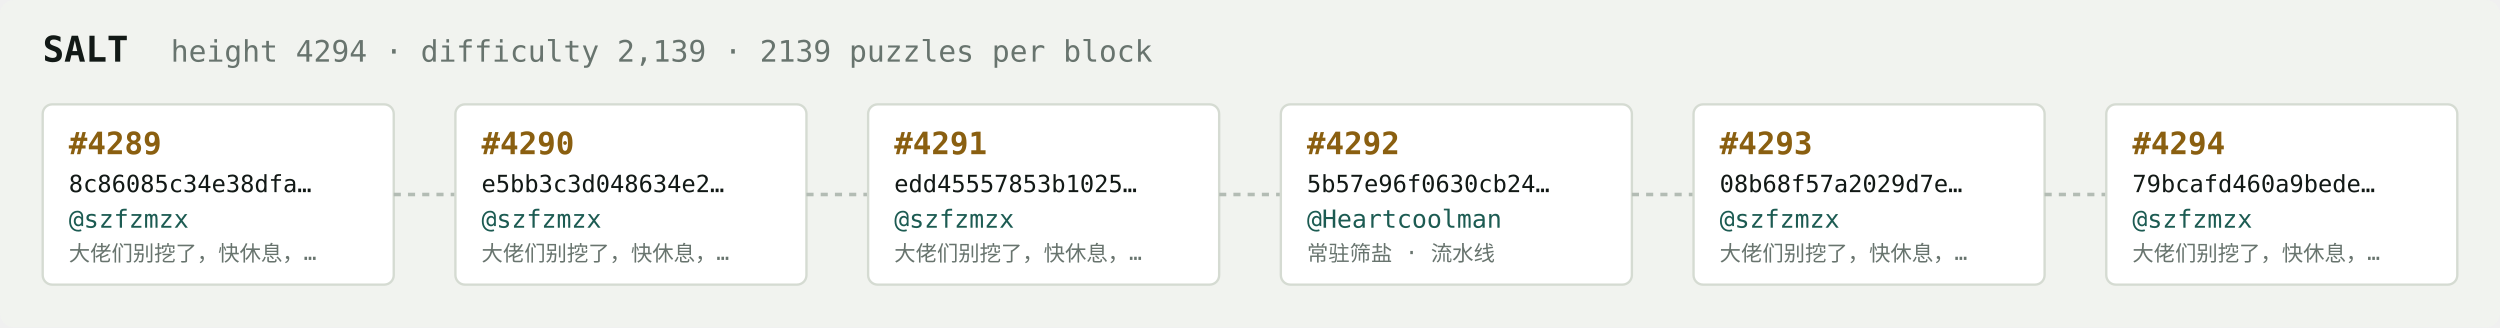
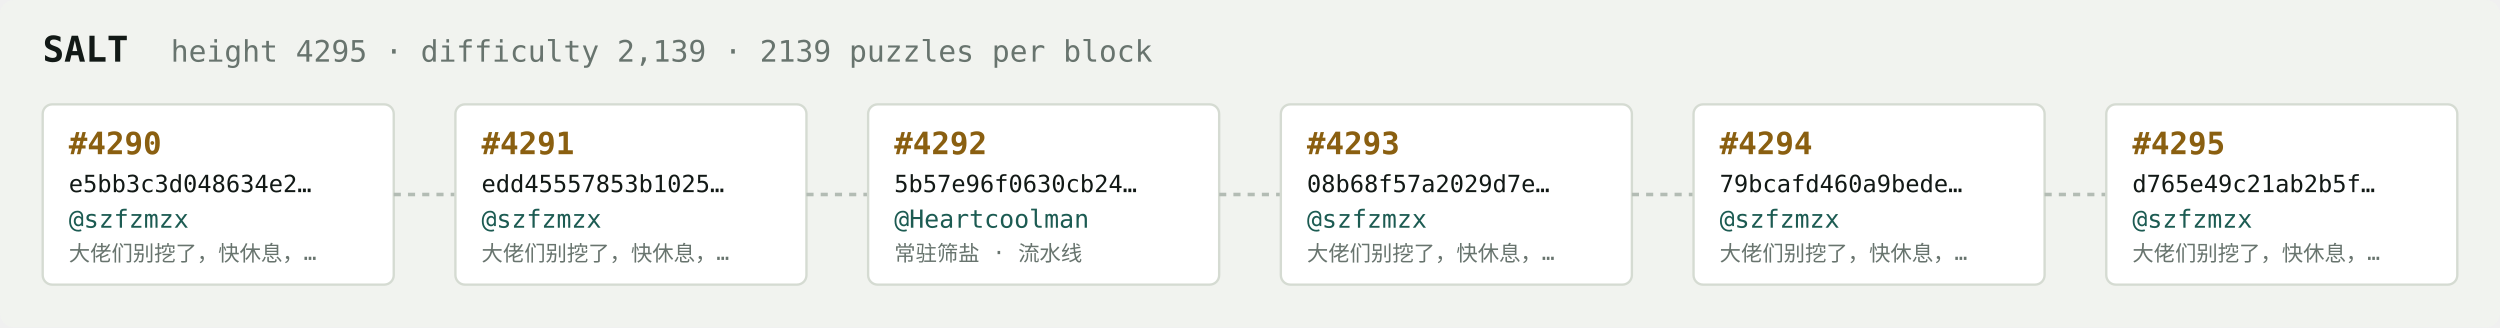
<svg xmlns="http://www.w3.org/2000/svg" width="1054" height="138" viewBox="0 0 1054 138" font-family="ui-monospace,SFMono-Regular,Menlo,monospace">
  <rect fill="#f1f3ef" width="1054" height="138" rx="6" />
  <text x="18" y="26" fill="#121916" font-size="15" font-weight="700">SALT</text>
-   <text x="72" y="26" fill="#68746e" font-size="12.5">height 4294 · difficulty 2,139 · 2139 puzzles per block</text>
+   <text x="72" y="26" fill="#68746e" font-size="12.5">height 4295 · difficulty 2,139 · 2139 puzzles per block</text>
  <rect x="18" y="44" width="148" height="76" rx="4" fill="#ffffff" stroke="#d5dbd2" stroke-width="1" />
-   <text x="29" y="65" fill="#8a5f10" font-size="13" font-weight="700">#4289</text>
-   <text x="29" y="81" fill="#121916" font-size="10">8c86085c34e38dfa…</text>
+   <text x="29" y="65" fill="#8a5f10" font-size="13" font-weight="700">#4290</text>
+   <text x="29" y="81" fill="#121916" font-size="10">e5bb3c3d048634e2…</text>
  <text x="29" y="96" fill="#1c5b52" font-size="10.5">@szfzmzx</text>
  <text x="29" y="110" fill="#68746e" font-size="9">大佬们别挖了，快休息，…</text>
  <line x1="166" y1="82.0" x2="192" y2="82.0" stroke="#b3bcb4" stroke-width="1.5" stroke-dasharray="3 3" />
  <rect x="192" y="44" width="148" height="76" rx="4" fill="#ffffff" stroke="#d5dbd2" stroke-width="1" />
-   <text x="203" y="65" fill="#8a5f10" font-size="13" font-weight="700">#4290</text>
-   <text x="203" y="81" fill="#121916" font-size="10">e5bb3c3d048634e2…</text>
+   <text x="203" y="65" fill="#8a5f10" font-size="13" font-weight="700">#4291</text>
+   <text x="203" y="81" fill="#121916" font-size="10">edd45557853b1025…</text>
  <text x="203" y="96" fill="#1c5b52" font-size="10.5">@szfzmzx</text>
  <text x="203" y="110" fill="#68746e" font-size="9">大佬们别挖了，快休息，…</text>
  <line x1="340" y1="82.0" x2="366" y2="82.0" stroke="#b3bcb4" stroke-width="1.5" stroke-dasharray="3 3" />
  <rect x="366" y="44" width="148" height="76" rx="4" fill="#ffffff" stroke="#d5dbd2" stroke-width="1" />
-   <text x="377" y="65" fill="#8a5f10" font-size="13" font-weight="700">#4291</text>
-   <text x="377" y="81" fill="#121916" font-size="10">edd45557853b1025…</text>
-   <text x="377" y="96" fill="#1c5b52" font-size="10.5">@szfzmzx</text>
-   <text x="377" y="110" fill="#68746e" font-size="9">大佬们别挖了，快休息，…</text>
+   <text x="377" y="65" fill="#8a5f10" font-size="13" font-weight="700">#4292</text>
+   <text x="377" y="81" fill="#121916" font-size="10">5b57e96f0630cb24…</text>
+   <text x="377" y="96" fill="#1c5b52" font-size="10.5">@Heartcoolman</text>
+   <text x="377" y="110" fill="#68746e" font-size="9">常驻筛盐 · 流水线</text>
  <line x1="514" y1="82.0" x2="540" y2="82.0" stroke="#b3bcb4" stroke-width="1.5" stroke-dasharray="3 3" />
  <rect x="540" y="44" width="148" height="76" rx="4" fill="#ffffff" stroke="#d5dbd2" stroke-width="1" />
-   <text x="551" y="65" fill="#8a5f10" font-size="13" font-weight="700">#4292</text>
-   <text x="551" y="81" fill="#121916" font-size="10">5b57e96f0630cb24…</text>
-   <text x="551" y="96" fill="#1c5b52" font-size="10.5">@Heartcoolman</text>
-   <text x="551" y="110" fill="#68746e" font-size="9">常驻筛盐 · 流水线</text>
+   <text x="551" y="65" fill="#8a5f10" font-size="13" font-weight="700">#4293</text>
+   <text x="551" y="81" fill="#121916" font-size="10">08b68f57a2029d7e…</text>
+   <text x="551" y="96" fill="#1c5b52" font-size="10.5">@szfzmzx</text>
+   <text x="551" y="110" fill="#68746e" font-size="9">大佬们别挖了，快休息，…</text>
  <line x1="688" y1="82.0" x2="714" y2="82.0" stroke="#b3bcb4" stroke-width="1.5" stroke-dasharray="3 3" />
  <rect x="714" y="44" width="148" height="76" rx="4" fill="#ffffff" stroke="#d5dbd2" stroke-width="1" />
-   <text x="725" y="65" fill="#8a5f10" font-size="13" font-weight="700">#4293</text>
-   <text x="725" y="81" fill="#121916" font-size="10">08b68f57a2029d7e…</text>
+   <text x="725" y="65" fill="#8a5f10" font-size="13" font-weight="700">#4294</text>
+   <text x="725" y="81" fill="#121916" font-size="10">79bcafd460a9bede…</text>
  <text x="725" y="96" fill="#1c5b52" font-size="10.5">@szfzmzx</text>
  <text x="725" y="110" fill="#68746e" font-size="9">大佬们别挖了，快休息，…</text>
  <line x1="862" y1="82.0" x2="888" y2="82.0" stroke="#b3bcb4" stroke-width="1.5" stroke-dasharray="3 3" />
  <rect x="888" y="44" width="148" height="76" rx="4" fill="#ffffff" stroke="#d5dbd2" stroke-width="1" />
-   <text x="899" y="65" fill="#8a5f10" font-size="13" font-weight="700">#4294</text>
-   <text x="899" y="81" fill="#121916" font-size="10">79bcafd460a9bede…</text>
+   <text x="899" y="65" fill="#8a5f10" font-size="13" font-weight="700">#4295</text>
+   <text x="899" y="81" fill="#121916" font-size="10">d765e49c21ab2b5f…</text>
  <text x="899" y="96" fill="#1c5b52" font-size="10.5">@szfzmzx</text>
  <text x="899" y="110" fill="#68746e" font-size="9">大佬们别挖了，快休息，…</text>
</svg>
